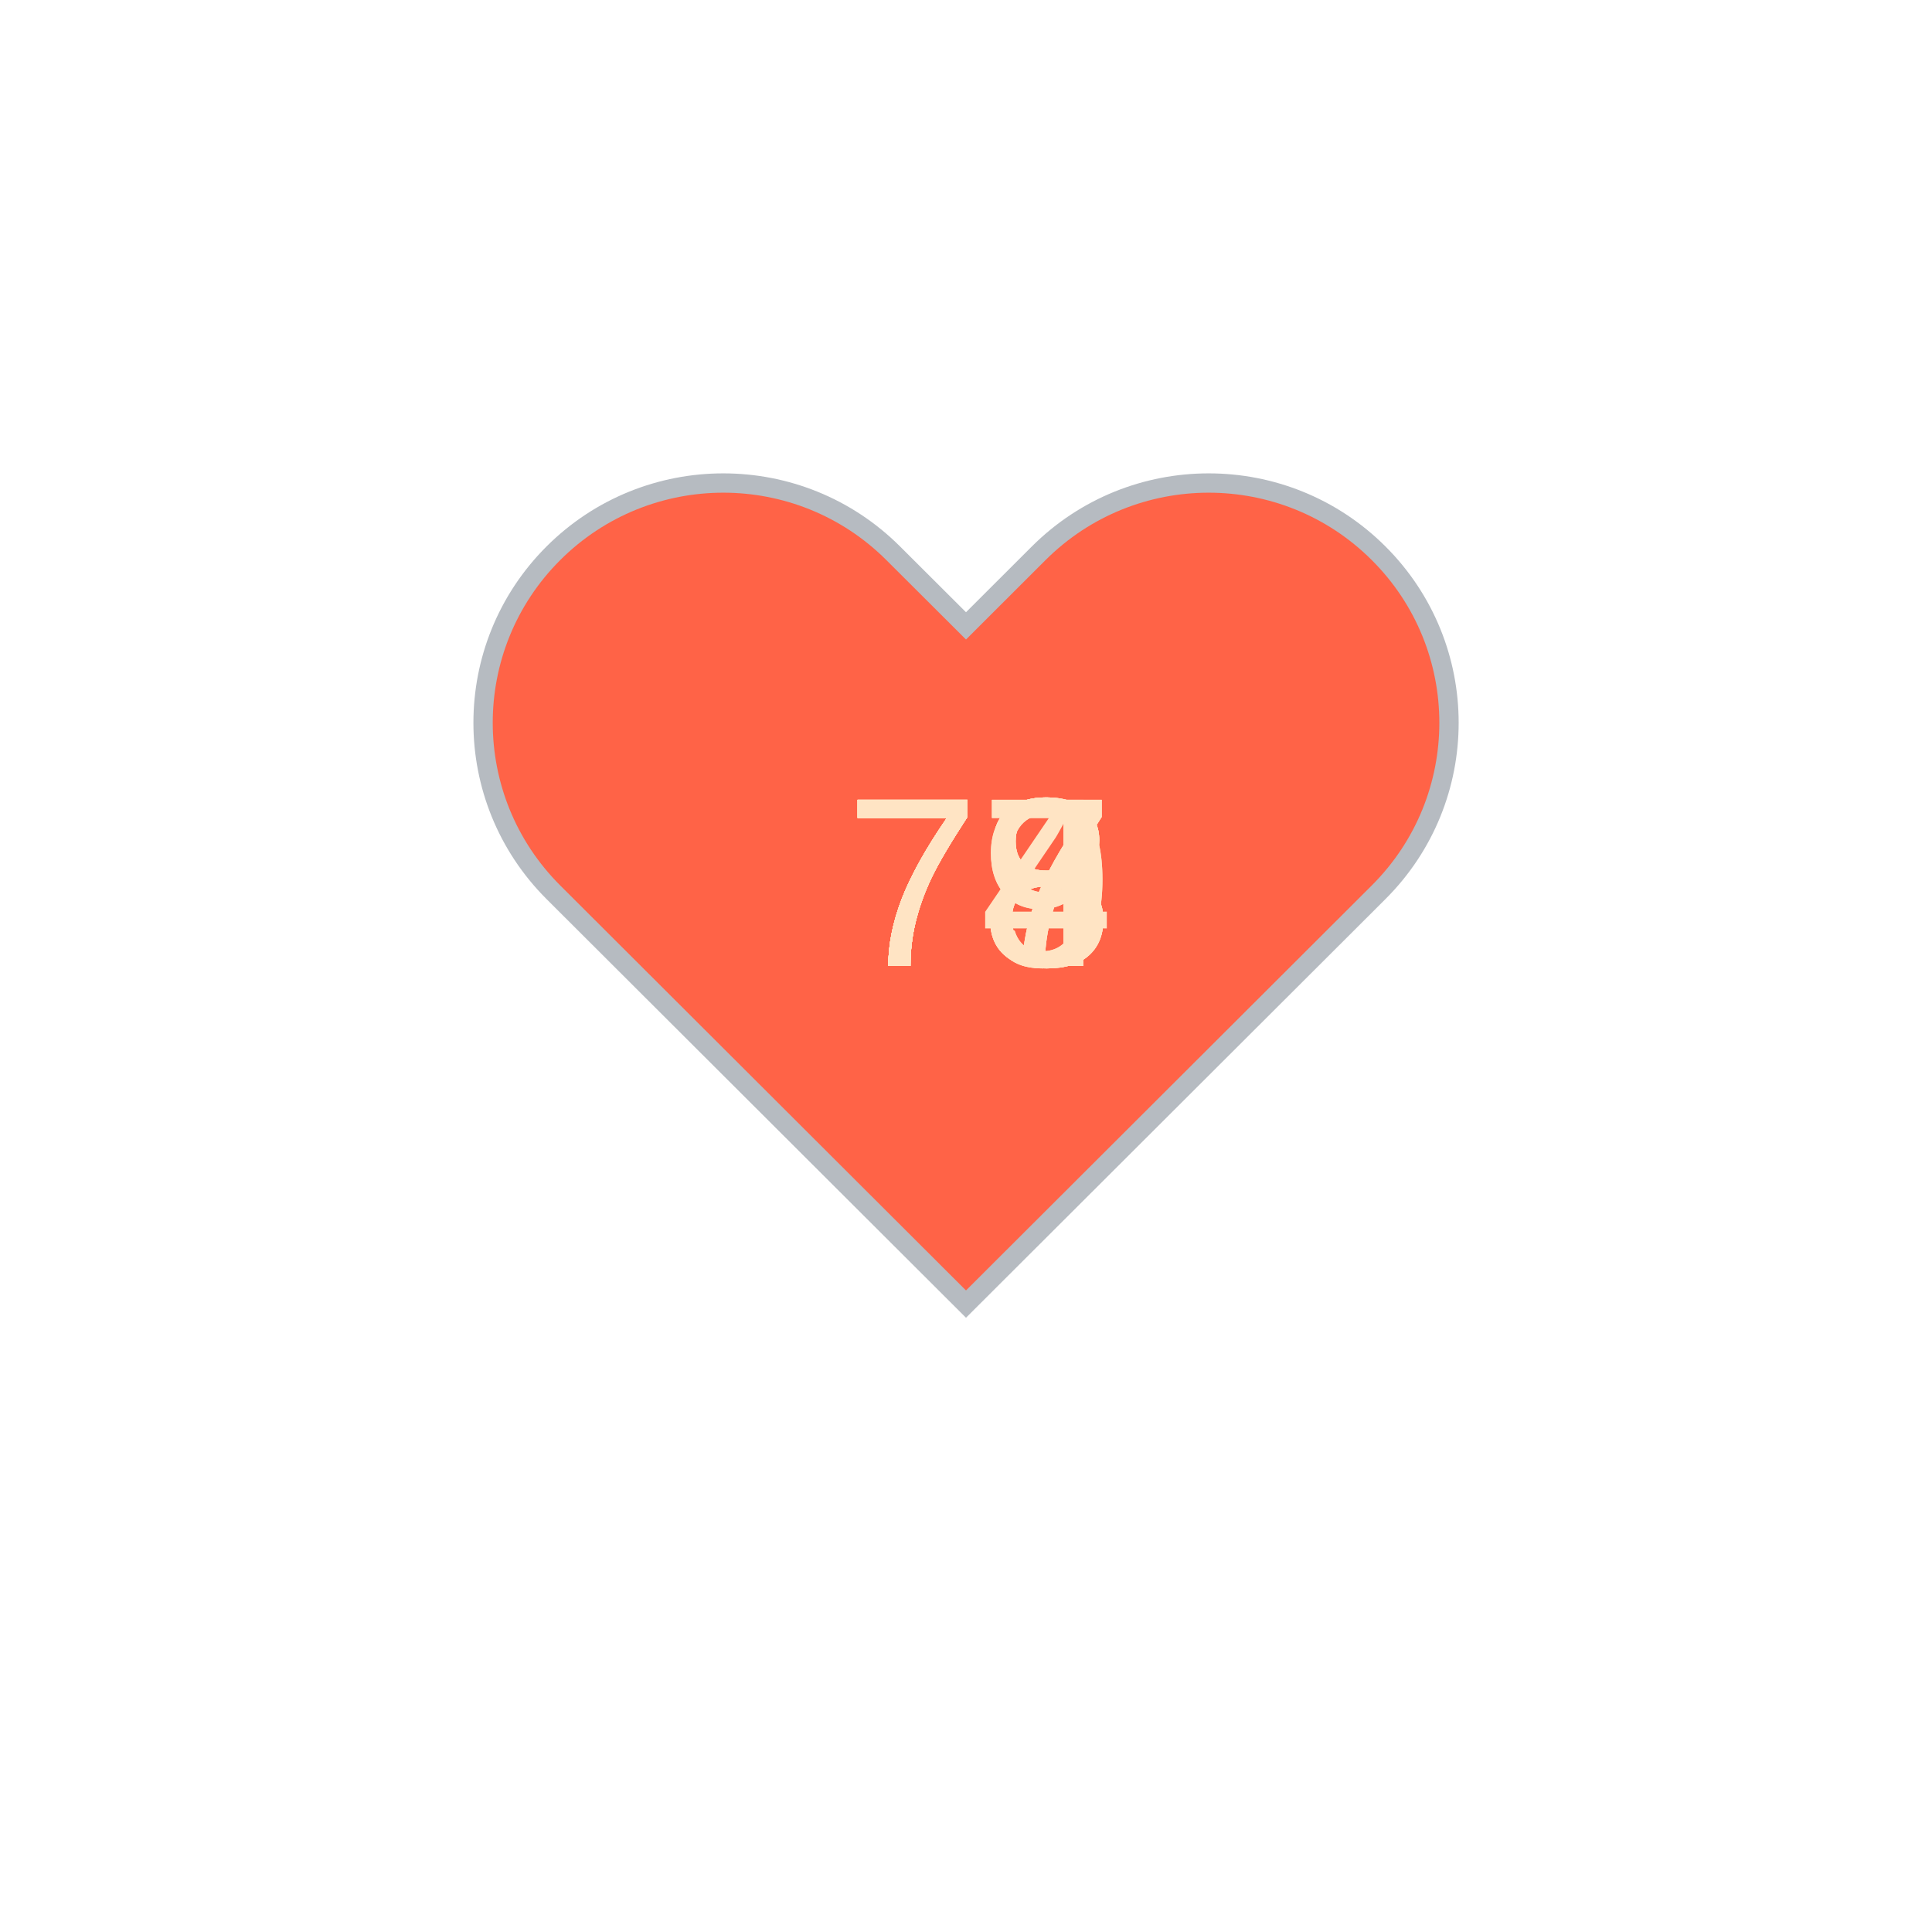
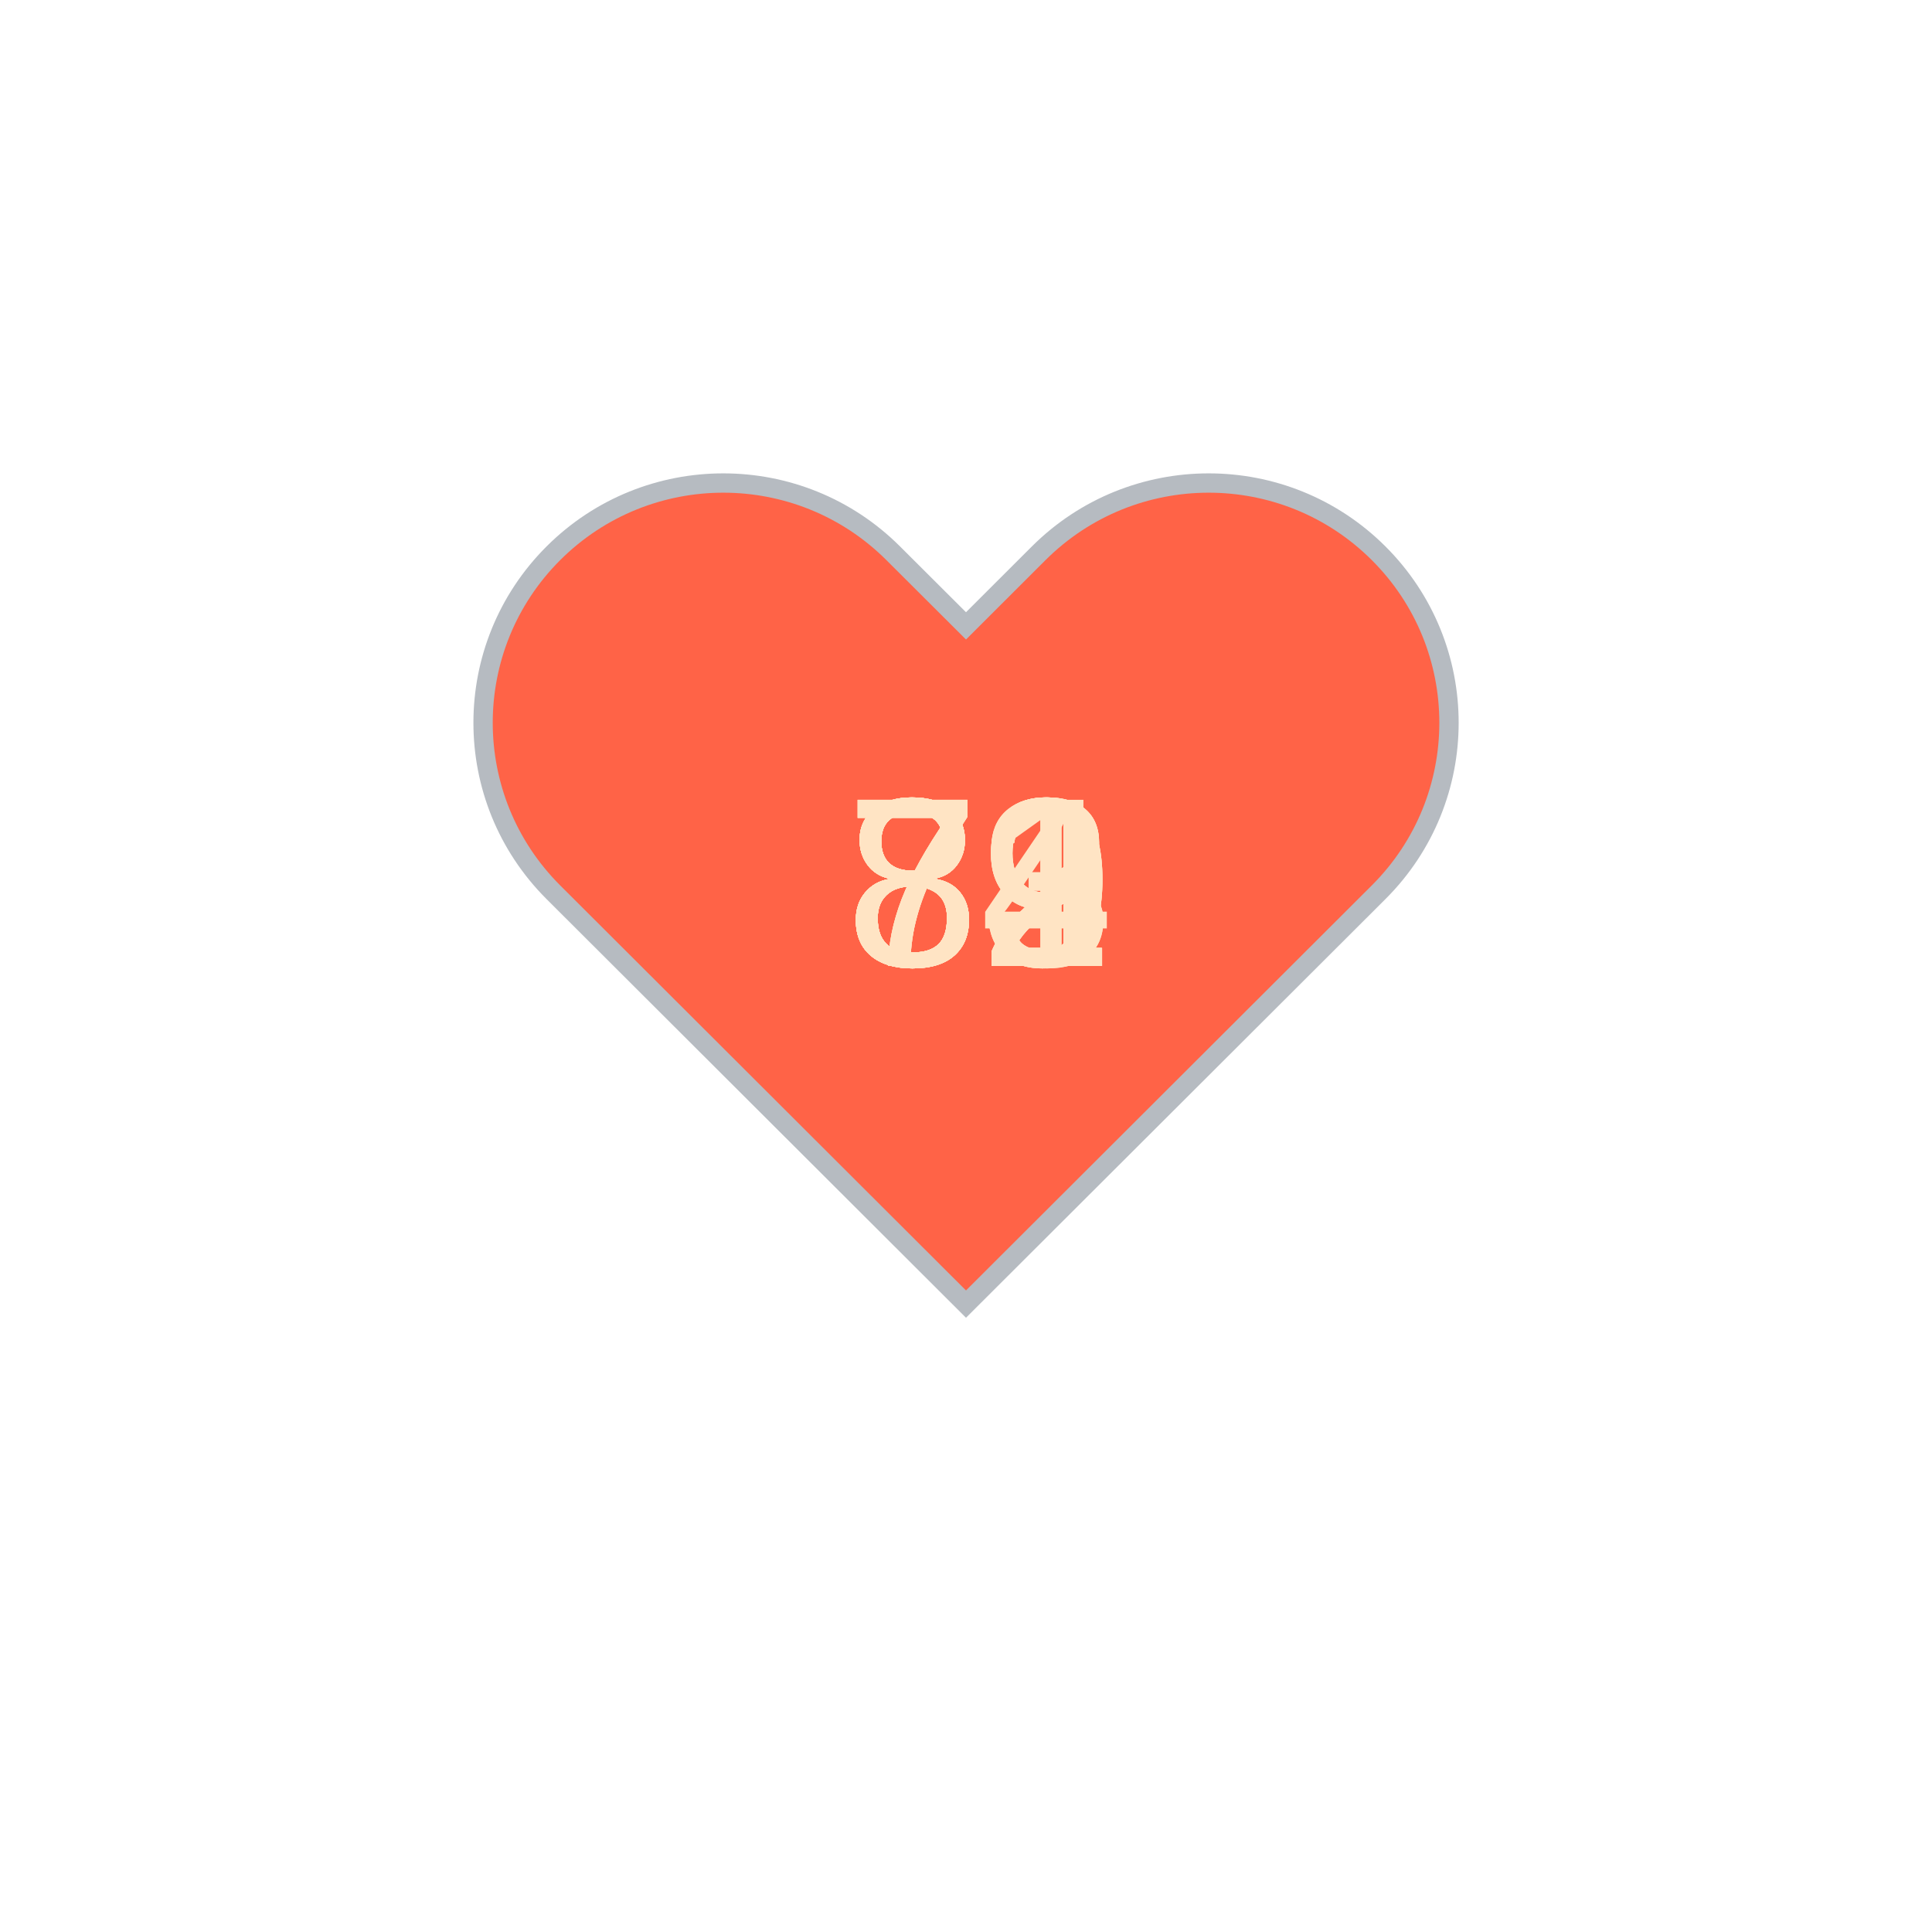
<svg xmlns="http://www.w3.org/2000/svg" baseProfile="full" height="150" version="1.1" viewBox="0,0,200,200" width="150">
  <defs />
  <g transform="translate(100 100)">
    <path d="M92.71,7.27L92.71,7.27c-9.71-9.69-25.46-9.69-35.18,0L50,14.79l-7.54-7.52C32.75-2.42,17-2.42,7.29,7.27v0 c-9.71,9.69-9.71,25.41,0,35.1L50,85l42.71-42.63C102.43,32.68,102.43,16.96,92.71,7.27z" fill="tomato" stroke="#B6BBC1" stroke-width="2" transform="translate(-50 -50)" />
    <animateTransform additive="sum" attributeName="transform" dur="1.2s" repeatCount="indefinite" type="scale" values="1; 1.5; 1.25; 1.5; 1.5; 1;" />
-     <text fill="bisque" style="font-size:25px; font-family:Arial" transform="translate(-12.5 0)">74<animate attributeName="visibility" dur="12.0s" keyTimes="0;0.1;0.2;0.3;0.4;0.5;0.6;0.7;0.8;0.9;1.0" repeatCount="indefinite" values="visible;hidden;hidden;hidden;hidden;hidden;hidden;hidden;hidden;hidden;hidden" />
+     <text fill="bisque" style="font-size:25px; font-family:Arial" transform="translate(-12.5 0)">83<animate attributeName="visibility" dur="12.0s" keyTimes="0;0.1;0.2;0.3;0.4;0.5;0.6;0.7;0.8;0.9;1.0" repeatCount="indefinite" values="visible;hidden;hidden;hidden;hidden;hidden;hidden;hidden;hidden;hidden;hidden" />
    </text>
-     <text fill="bisque" style="font-size:25px; font-family:Arial" transform="translate(-12.5 0)">77<animate attributeName="visibility" dur="12.0s" keyTimes="0;0.1;0.2;0.3;0.4;0.5;0.6;0.7;0.8;0.9;1.0" repeatCount="indefinite" values="hidden;visible;hidden;hidden;hidden;hidden;hidden;hidden;hidden;hidden;hidden" />
+     <text fill="bisque" style="font-size:25px; font-family:Arial" transform="translate(-12.5 0)">83<animate attributeName="visibility" dur="12.0s" keyTimes="0;0.1;0.2;0.3;0.4;0.5;0.6;0.7;0.8;0.9;1.0" repeatCount="indefinite" values="hidden;visible;hidden;hidden;hidden;hidden;hidden;hidden;hidden;hidden;hidden" />
    </text>
-     <text fill="bisque" style="font-size:25px; font-family:Arial" transform="translate(-12.5 0)">79<animate attributeName="visibility" dur="12.0s" keyTimes="0;0.1;0.2;0.3;0.4;0.5;0.6;0.7;0.8;0.9;1.0" repeatCount="indefinite" values="hidden;hidden;visible;hidden;hidden;hidden;hidden;hidden;hidden;hidden;hidden" />
+     <text fill="bisque" style="font-size:25px; font-family:Arial" transform="translate(-12.5 0)">82<animate attributeName="visibility" dur="12.0s" keyTimes="0;0.1;0.2;0.3;0.4;0.5;0.6;0.7;0.8;0.9;1.0" repeatCount="indefinite" values="hidden;hidden;visible;hidden;hidden;hidden;hidden;hidden;hidden;hidden;hidden" />
    </text>
-     <text fill="bisque" style="font-size:25px; font-family:Arial" transform="translate(-12.5 0)">78<animate attributeName="visibility" dur="12.0s" keyTimes="0;0.1;0.2;0.3;0.4;0.5;0.6;0.7;0.8;0.9;1.0" repeatCount="indefinite" values="hidden;hidden;hidden;visible;hidden;hidden;hidden;hidden;hidden;hidden;hidden" />
+     <text fill="bisque" style="font-size:25px; font-family:Arial" transform="translate(-12.5 0)">79<animate attributeName="visibility" dur="12.0s" keyTimes="0;0.1;0.2;0.3;0.4;0.5;0.6;0.7;0.8;0.9;1.0" repeatCount="indefinite" values="hidden;hidden;hidden;visible;hidden;hidden;hidden;hidden;hidden;hidden;hidden" />
    </text>
-     <text fill="bisque" style="font-size:25px; font-family:Arial" transform="translate(-12.5 0)">78<animate attributeName="visibility" dur="12.0s" keyTimes="0;0.1;0.2;0.3;0.4;0.5;0.6;0.7;0.8;0.9;1.0" repeatCount="indefinite" values="hidden;hidden;hidden;hidden;visible;hidden;hidden;hidden;hidden;hidden;hidden" />
+     <text fill="bisque" style="font-size:25px; font-family:Arial" transform="translate(-12.5 0)">79<animate attributeName="visibility" dur="12.0s" keyTimes="0;0.1;0.2;0.3;0.4;0.5;0.6;0.7;0.8;0.9;1.0" repeatCount="indefinite" values="hidden;hidden;hidden;hidden;visible;hidden;hidden;hidden;hidden;hidden;hidden" />
    </text>
-     <text fill="bisque" style="font-size:25px; font-family:Arial" transform="translate(-12.5 0)">77<animate attributeName="visibility" dur="12.0s" keyTimes="0;0.1;0.2;0.3;0.4;0.5;0.6;0.7;0.8;0.9;1.0" repeatCount="indefinite" values="hidden;hidden;hidden;hidden;hidden;visible;hidden;hidden;hidden;hidden;hidden" />
+     <text fill="bisque" style="font-size:25px; font-family:Arial" transform="translate(-12.5 0)">79<animate attributeName="visibility" dur="12.0s" keyTimes="0;0.1;0.2;0.3;0.4;0.5;0.6;0.7;0.8;0.9;1.0" repeatCount="indefinite" values="hidden;hidden;hidden;hidden;hidden;visible;hidden;hidden;hidden;hidden;hidden" />
    </text>
-     <text fill="bisque" style="font-size:25px; font-family:Arial" transform="translate(-12.5 0)">77<animate attributeName="visibility" dur="12.0s" keyTimes="0;0.1;0.2;0.3;0.4;0.5;0.6;0.7;0.8;0.9;1.0" repeatCount="indefinite" values="hidden;hidden;hidden;hidden;hidden;hidden;visible;hidden;hidden;hidden;hidden" />
+     <text fill="bisque" style="font-size:25px; font-family:Arial" transform="translate(-12.5 0)">81<animate attributeName="visibility" dur="12.0s" keyTimes="0;0.1;0.2;0.3;0.4;0.5;0.6;0.7;0.8;0.9;1.0" repeatCount="indefinite" values="hidden;hidden;hidden;hidden;hidden;hidden;visible;hidden;hidden;hidden;hidden" />
    </text>
-     <text fill="bisque" style="font-size:25px; font-family:Arial" transform="translate(-12.5 0)">79<animate attributeName="visibility" dur="12.0s" keyTimes="0;0.1;0.2;0.3;0.4;0.5;0.6;0.7;0.8;0.9;1.0" repeatCount="indefinite" values="hidden;hidden;hidden;hidden;hidden;hidden;hidden;visible;hidden;hidden;hidden" />
+     <text fill="bisque" style="font-size:25px; font-family:Arial" transform="translate(-12.5 0)">82<animate attributeName="visibility" dur="12.0s" keyTimes="0;0.1;0.2;0.3;0.4;0.5;0.6;0.7;0.8;0.9;1.0" repeatCount="indefinite" values="hidden;hidden;hidden;hidden;hidden;hidden;hidden;visible;hidden;hidden;hidden" />
    </text>
-     <text fill="bisque" style="font-size:25px; font-family:Arial" transform="translate(-12.5 0)">78<animate attributeName="visibility" dur="12.0s" keyTimes="0;0.1;0.2;0.3;0.4;0.5;0.6;0.7;0.8;0.9;1.0" repeatCount="indefinite" values="hidden;hidden;hidden;hidden;hidden;hidden;hidden;hidden;visible;hidden;hidden" />
+     <text fill="bisque" style="font-size:25px; font-family:Arial" transform="translate(-12.5 0)">82<animate attributeName="visibility" dur="12.0s" keyTimes="0;0.1;0.2;0.3;0.4;0.5;0.6;0.7;0.8;0.9;1.0" repeatCount="indefinite" values="hidden;hidden;hidden;hidden;hidden;hidden;hidden;hidden;visible;hidden;hidden" />
    </text>
-     <text fill="bisque" style="font-size:25px; font-family:Arial" transform="translate(-12.5 0)">78<animate attributeName="visibility" dur="12.0s" keyTimes="0;0.1;0.2;0.3;0.4;0.5;0.6;0.7;0.8;0.9;1.0" repeatCount="indefinite" values="hidden;hidden;hidden;hidden;hidden;hidden;hidden;hidden;hidden;visible;hidden" />
+     <text fill="bisque" style="font-size:25px; font-family:Arial" transform="translate(-12.5 0)">84<animate attributeName="visibility" dur="12.0s" keyTimes="0;0.1;0.2;0.3;0.4;0.5;0.6;0.7;0.8;0.9;1.0" repeatCount="indefinite" values="hidden;hidden;hidden;hidden;hidden;hidden;hidden;hidden;hidden;visible;hidden" />
    </text>
  </g>
</svg>
